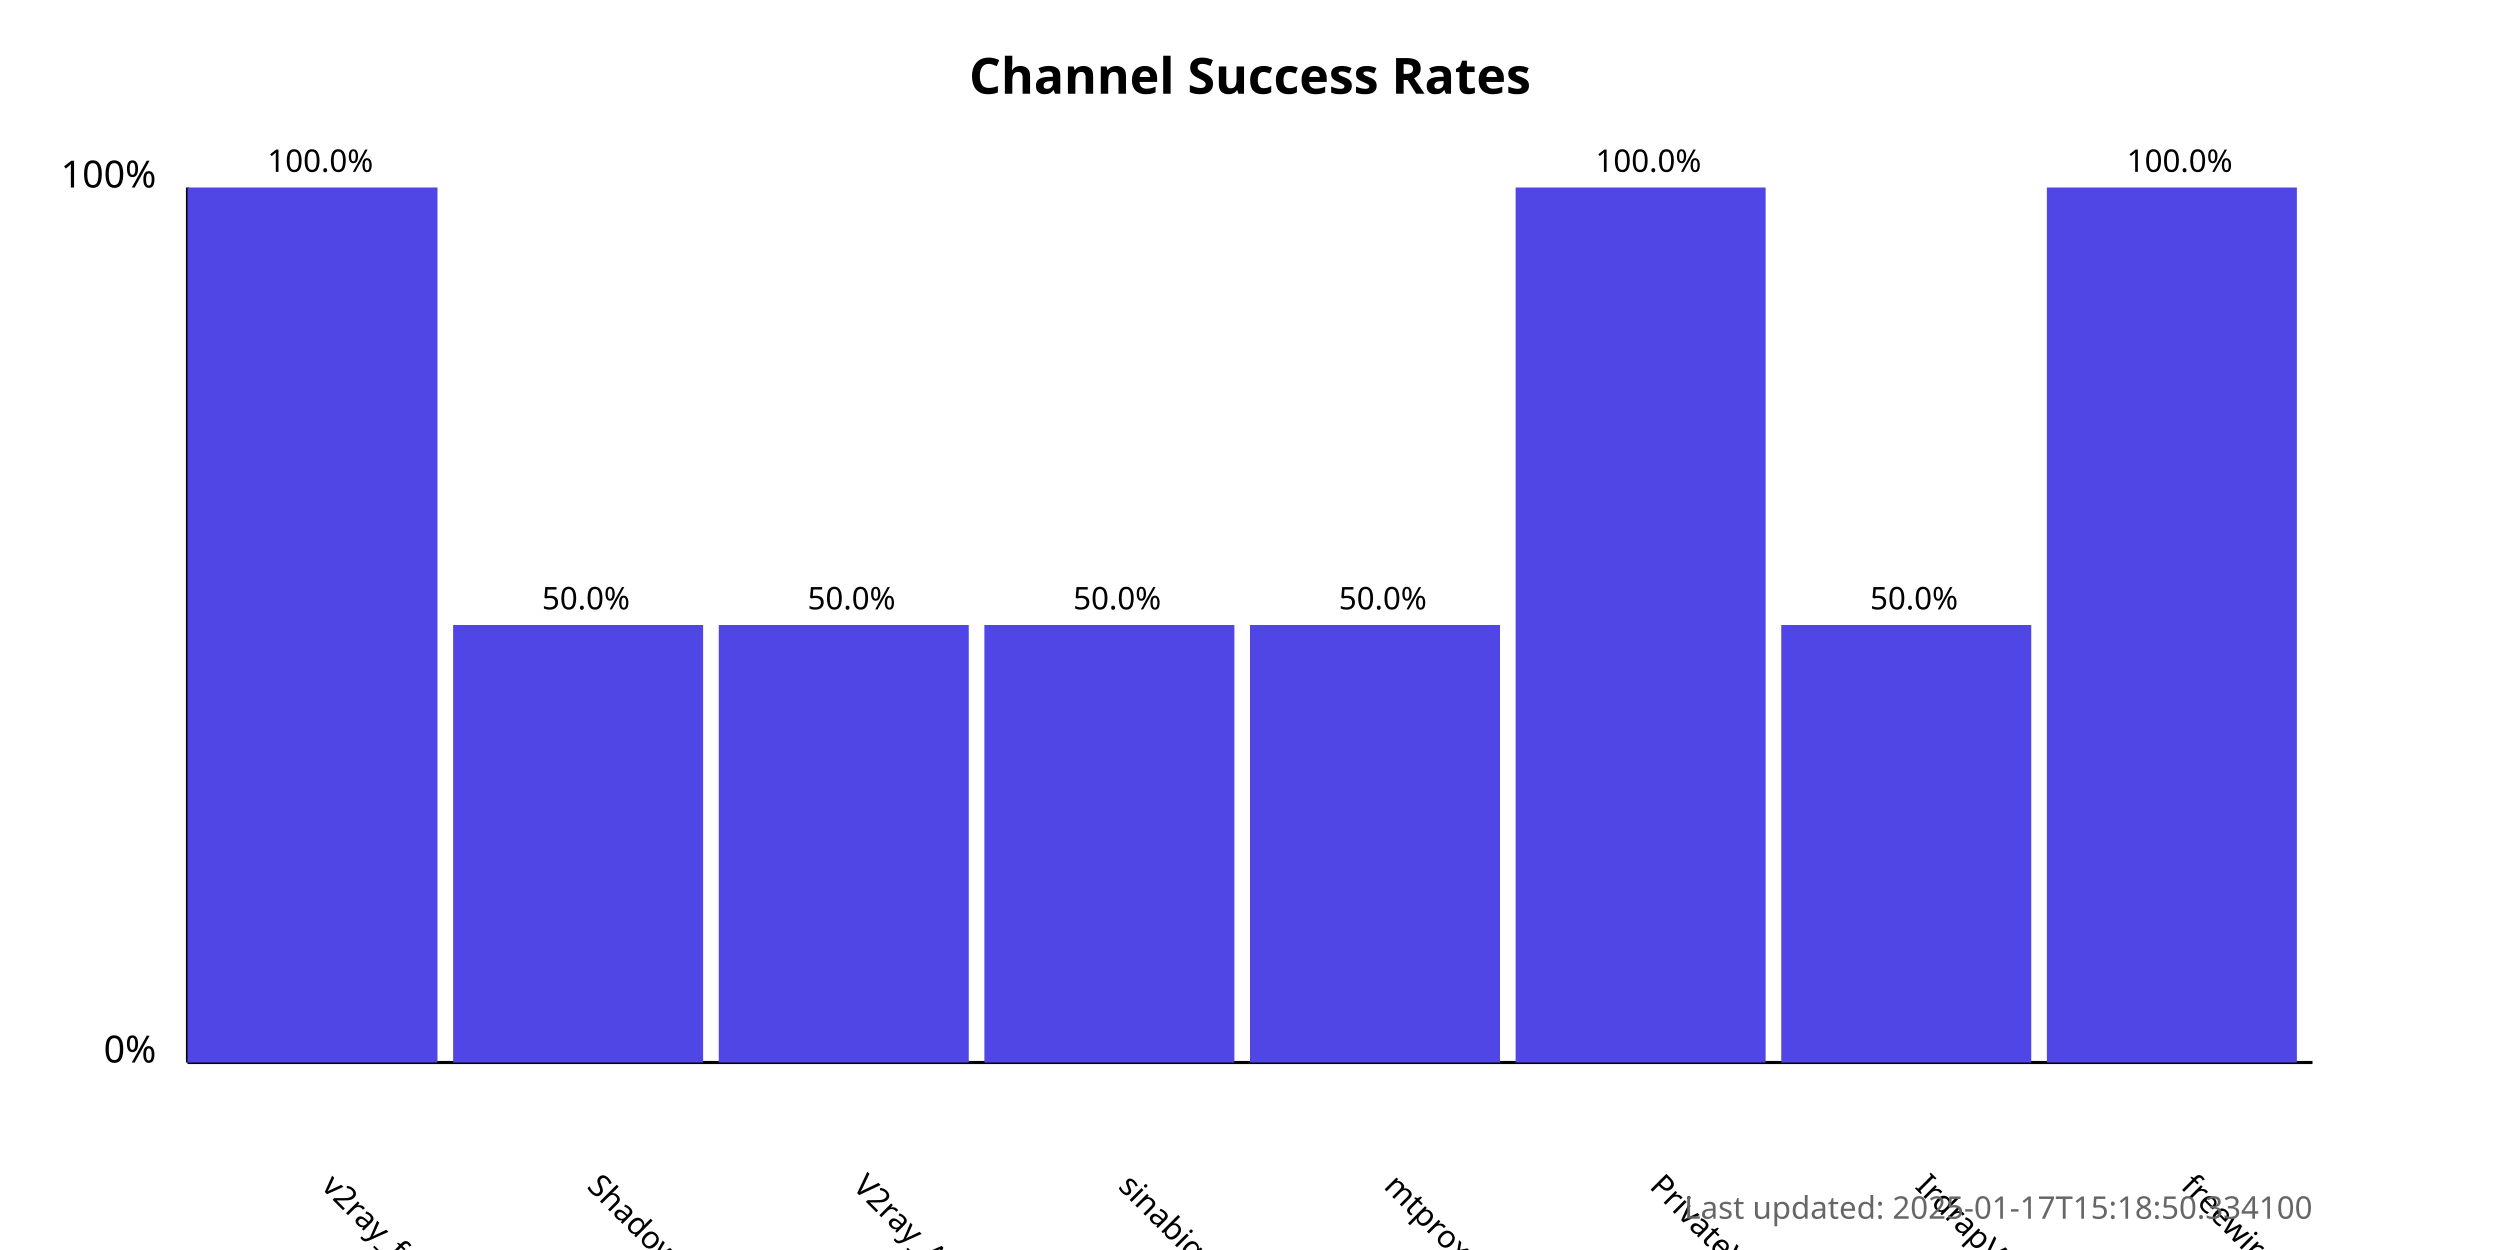
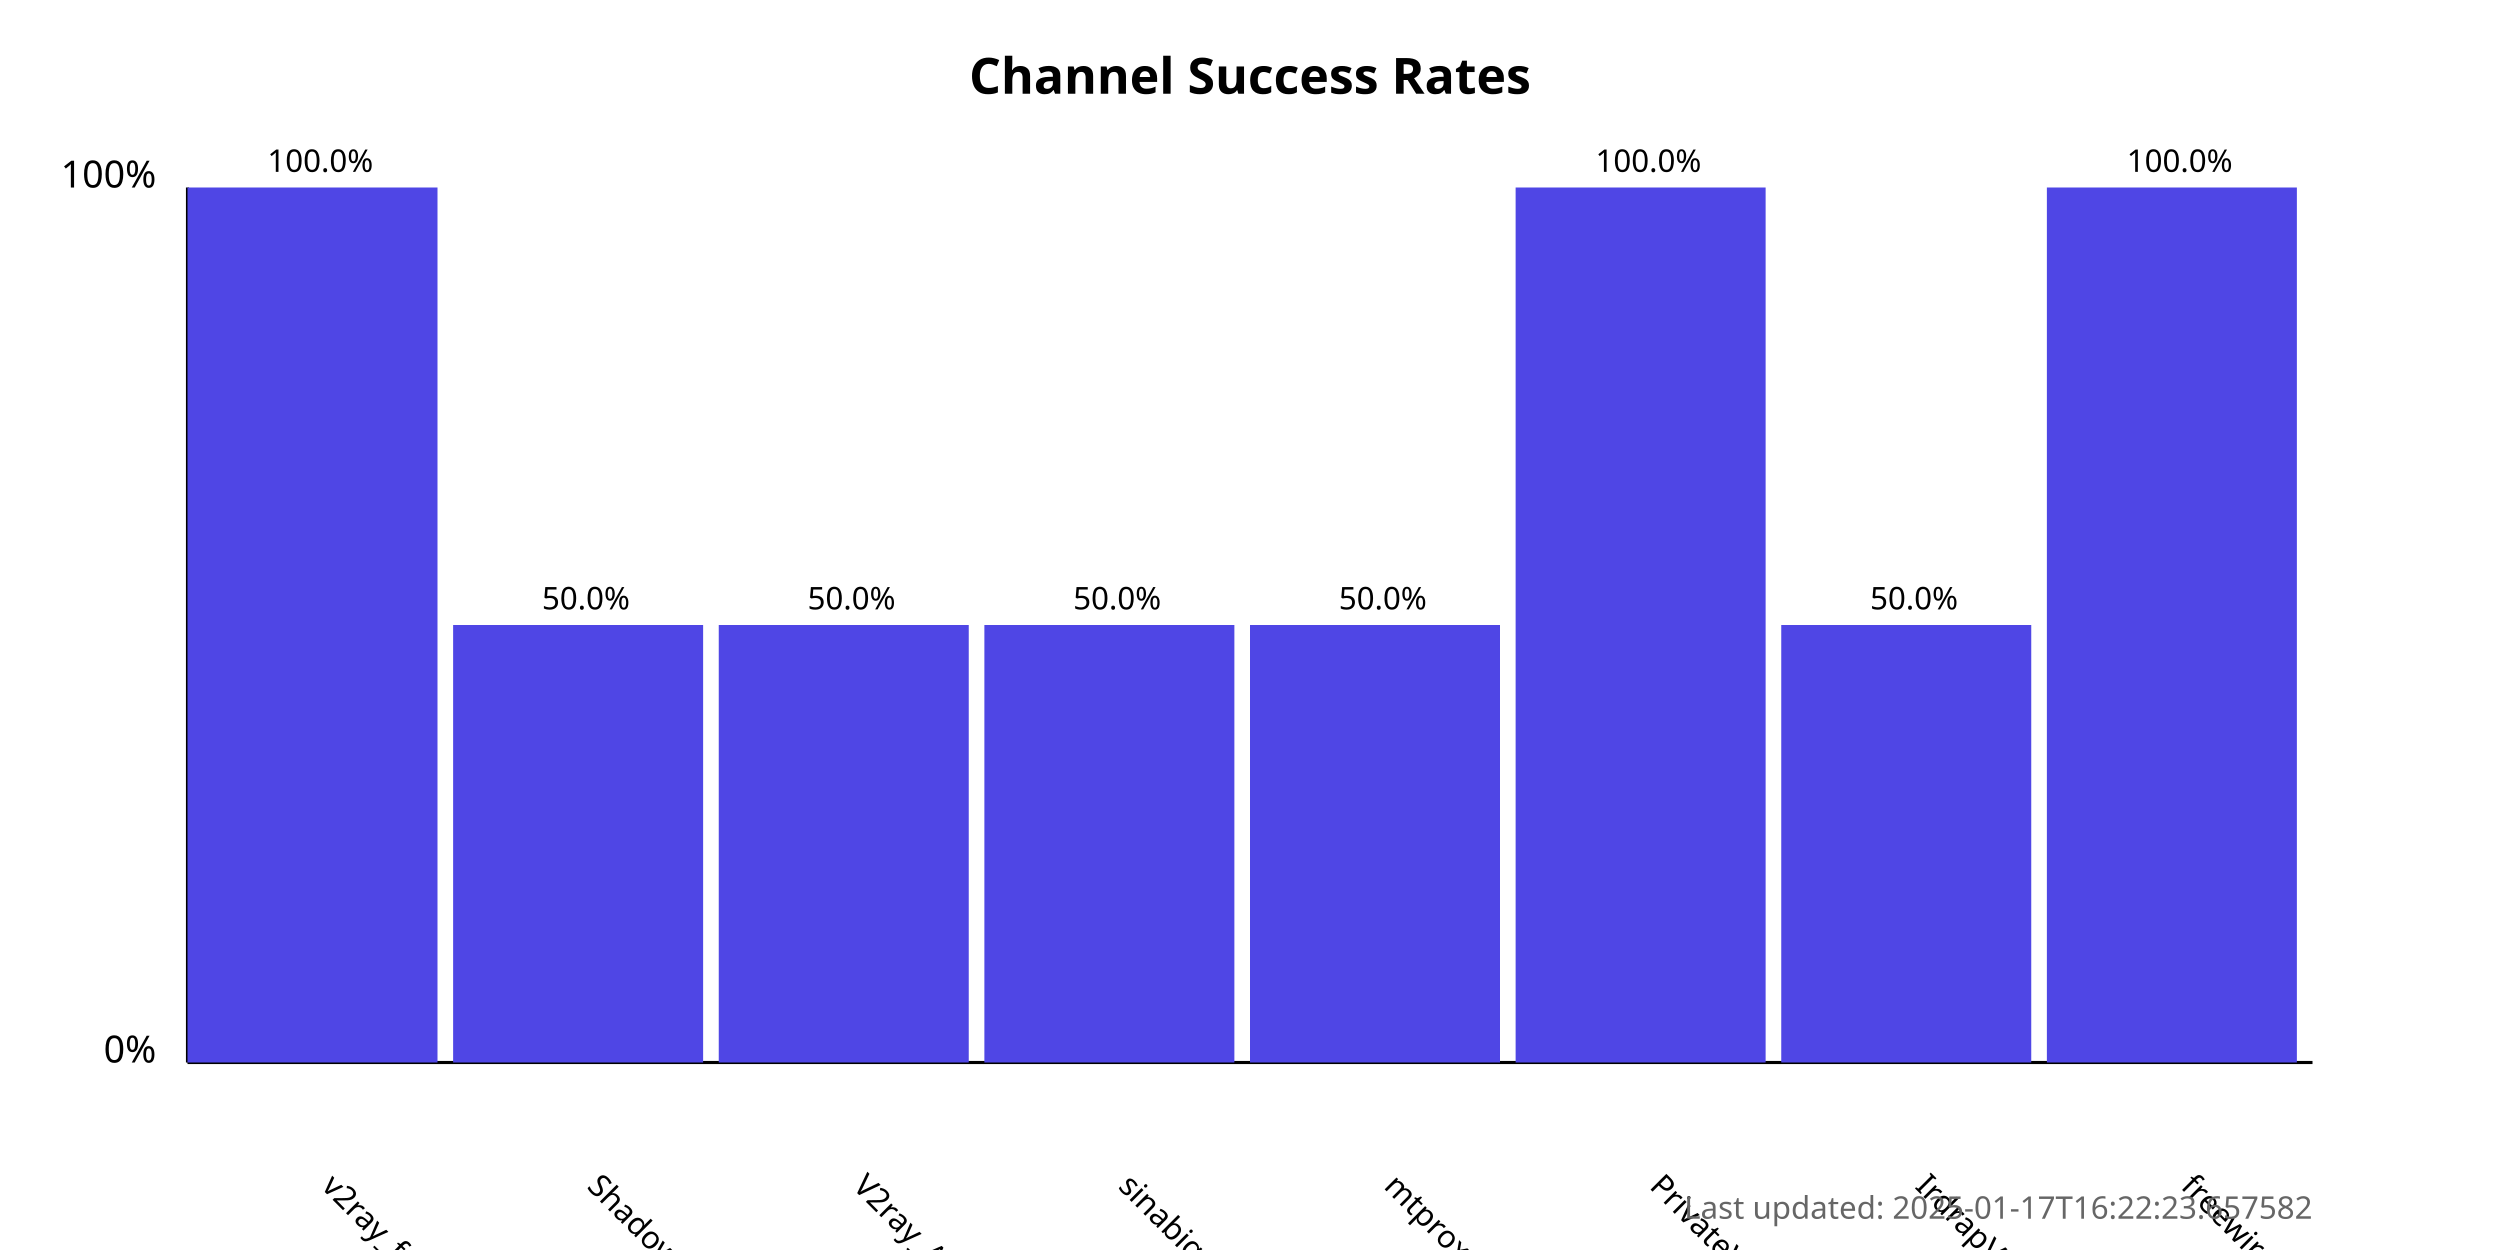
<svg xmlns="http://www.w3.org/2000/svg" width="800" height="400">
  <style>
            .chart-title { font: bold 16px sans-serif; }
            .axis-label { font: 12px sans-serif; }
            .tick-label { font: 10px sans-serif; }
            .bar { fill: #4f46e5; }
            .bar:hover { fill: #6366f1; }
            .timestamp { font: 10px sans-serif; fill: #666; }
        </style>
  <text x="400.0" y="30" text-anchor="middle" class="chart-title">
            Channel Success Rates
        </text>
  <line x1="60" y1="340" x2="60" y2="60" stroke="black" stroke-width="1" />
  <line x1="60" y1="340" x2="740" y2="340" stroke="black" stroke-width="1" />
  <text x="50" y="340" text-anchor="end" class="axis-label">0%</text>
  <text x="50" y="60" text-anchor="end" class="axis-label">100%</text>
  <g>
    <rect x="60" y="60.0" width="80.0" height="280.0" class="bar" />
    <text x="102.5" y="380" transform="rotate(45, 102.5, 380)" text-anchor="start" class="tick-label">
                v2ray_free_conf
            </text>
    <text x="102.5" y="55.0" text-anchor="middle" class="tick-label">
                100.0%
            </text>
  </g>
  <g>
    <rect x="145.0" y="200.0" width="80.0" height="140.0" class="bar" />
    <text x="187.5" y="380" transform="rotate(45, 187.5, 380)" text-anchor="start" class="tick-label">
                ShadowProxy66
            </text>
    <text x="187.5" y="195.0" text-anchor="middle" class="tick-label">
                50.0%
            </text>
  </g>
  <g>
    <rect x="230.0" y="200.0" width="80.0" height="140.0" class="bar" />
    <text x="272.5" y="380" transform="rotate(45, 272.5, 380)" text-anchor="start" class="tick-label">
                V2ray_Alpha
            </text>
    <text x="272.5" y="195.0" text-anchor="middle" class="tick-label">
                50.0%
            </text>
  </g>
  <g>
    <rect x="315.0" y="200.0" width="80.0" height="140.0" class="bar" />
    <text x="357.5" y="380" transform="rotate(45, 357.5, 380)" text-anchor="start" class="tick-label">
                sinabigo
            </text>
    <text x="357.5" y="195.0" text-anchor="middle" class="tick-label">
                50.0%
            </text>
  </g>
  <g>
    <rect x="400.0" y="200.0" width="80.0" height="140.0" class="bar" />
    <text x="442.5" y="380" transform="rotate(45, 442.5, 380)" text-anchor="start" class="tick-label">
                mtproxy_lists
            </text>
    <text x="442.5" y="195.0" text-anchor="middle" class="tick-label">
                50.0%
            </text>
  </g>
  <g>
    <rect x="485.0" y="60.0" width="80.0" height="280.0" class="bar" />
    <text x="527.5" y="380" transform="rotate(45, 527.5, 380)" text-anchor="start" class="tick-label">
                PrivateVPNs
            </text>
    <text x="527.5" y="55.0" text-anchor="middle" class="tick-label">
                100.0%
            </text>
  </g>
  <g>
    <rect x="570.0" y="200.0" width="80.0" height="140.0" class="bar" />
    <text x="612.5" y="380" transform="rotate(45, 612.5, 380)" text-anchor="start" class="tick-label">
                IrdrapVPNnews
            </text>
    <text x="612.5" y="195.0" text-anchor="middle" class="tick-label">
                50.0%
            </text>
  </g>
  <g>
    <rect x="655.0" y="60.0" width="80.0" height="280.0" class="bar" />
    <text x="697.5" y="380" transform="rotate(45, 697.5, 380)" text-anchor="start" class="tick-label">
                freewireguard
            </text>
    <text x="697.5" y="55.0" text-anchor="middle" class="tick-label">
                100.0%
            </text>
  </g>
  <text x="740" y="390" text-anchor="end" class="timestamp">
-             Last updated: 2025-01-17T15:18:50.334100
+             Last updated: 2025-01-17T16:22:23.657582
        </text>
</svg>
